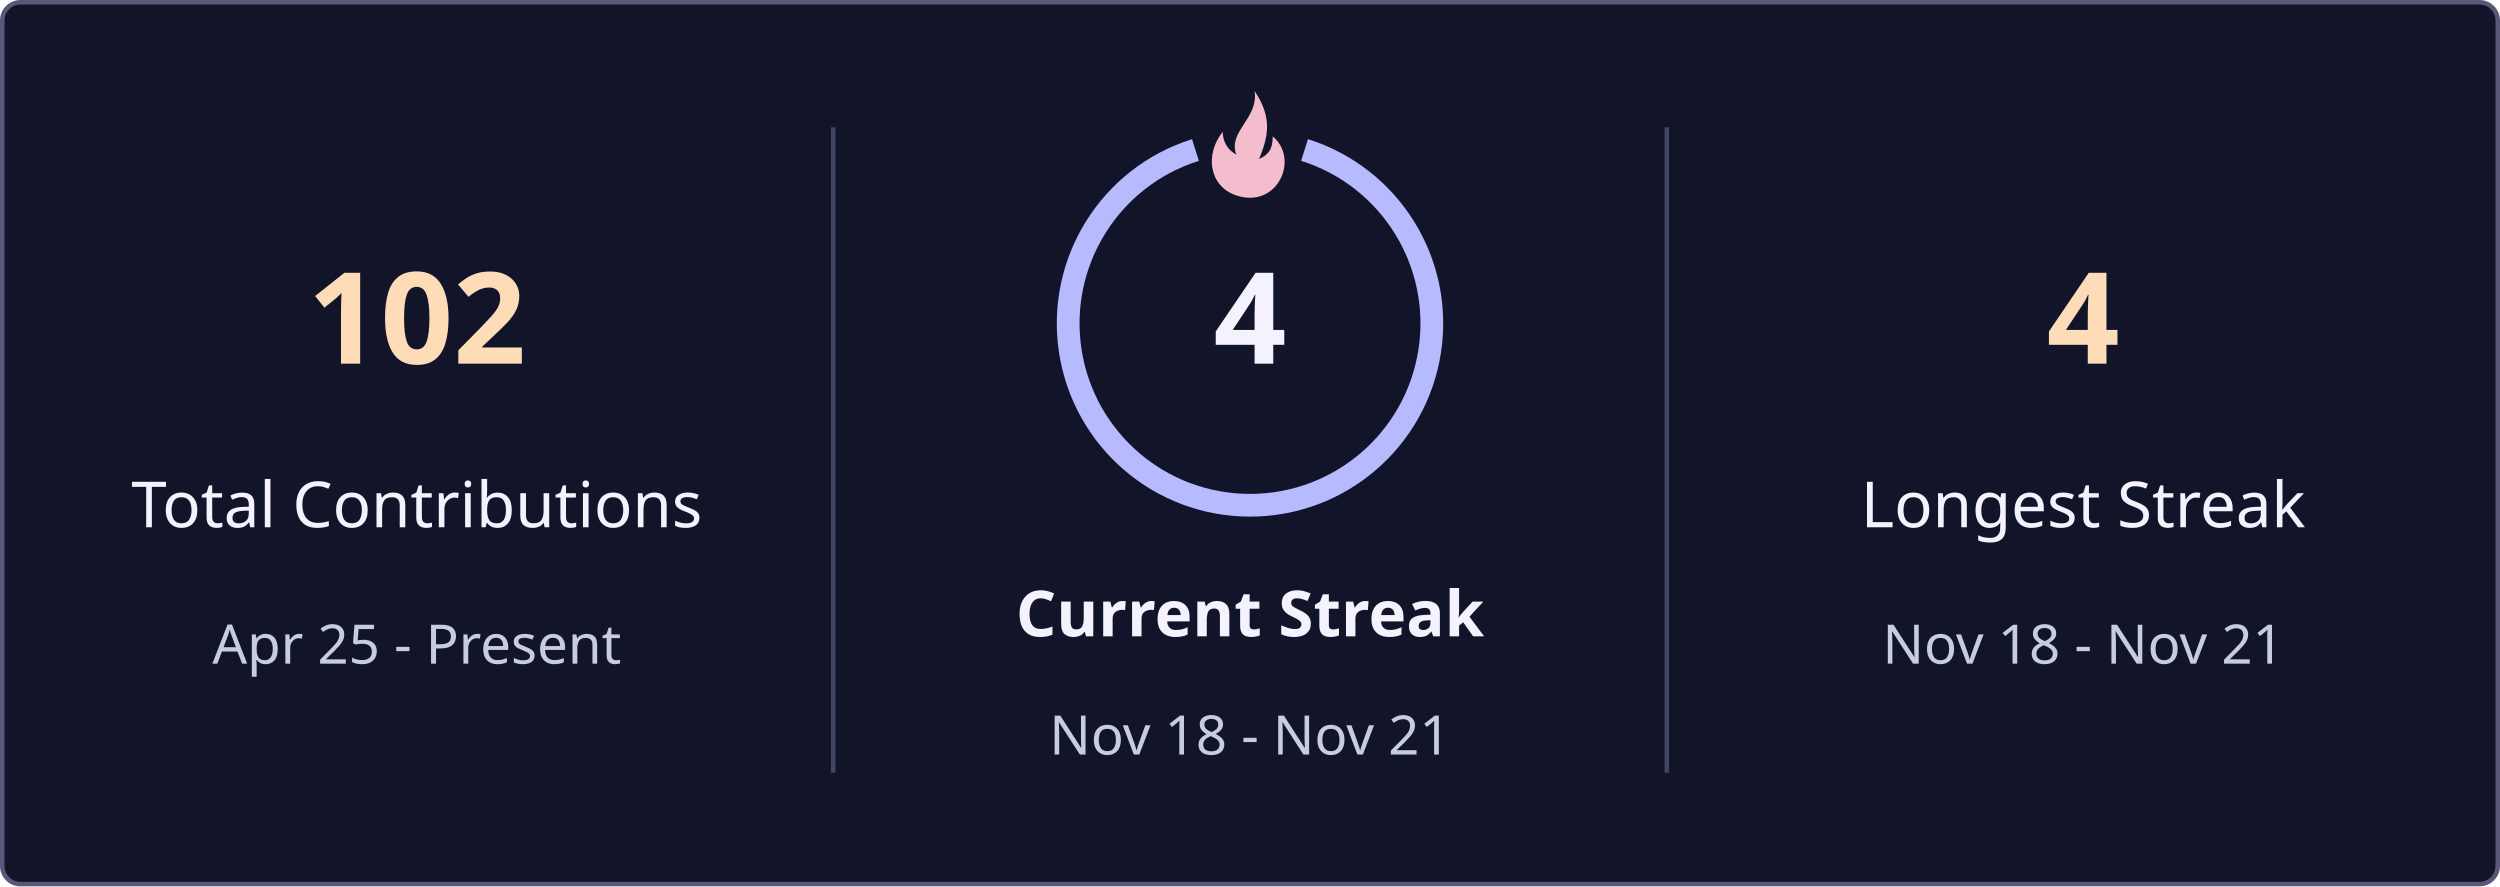
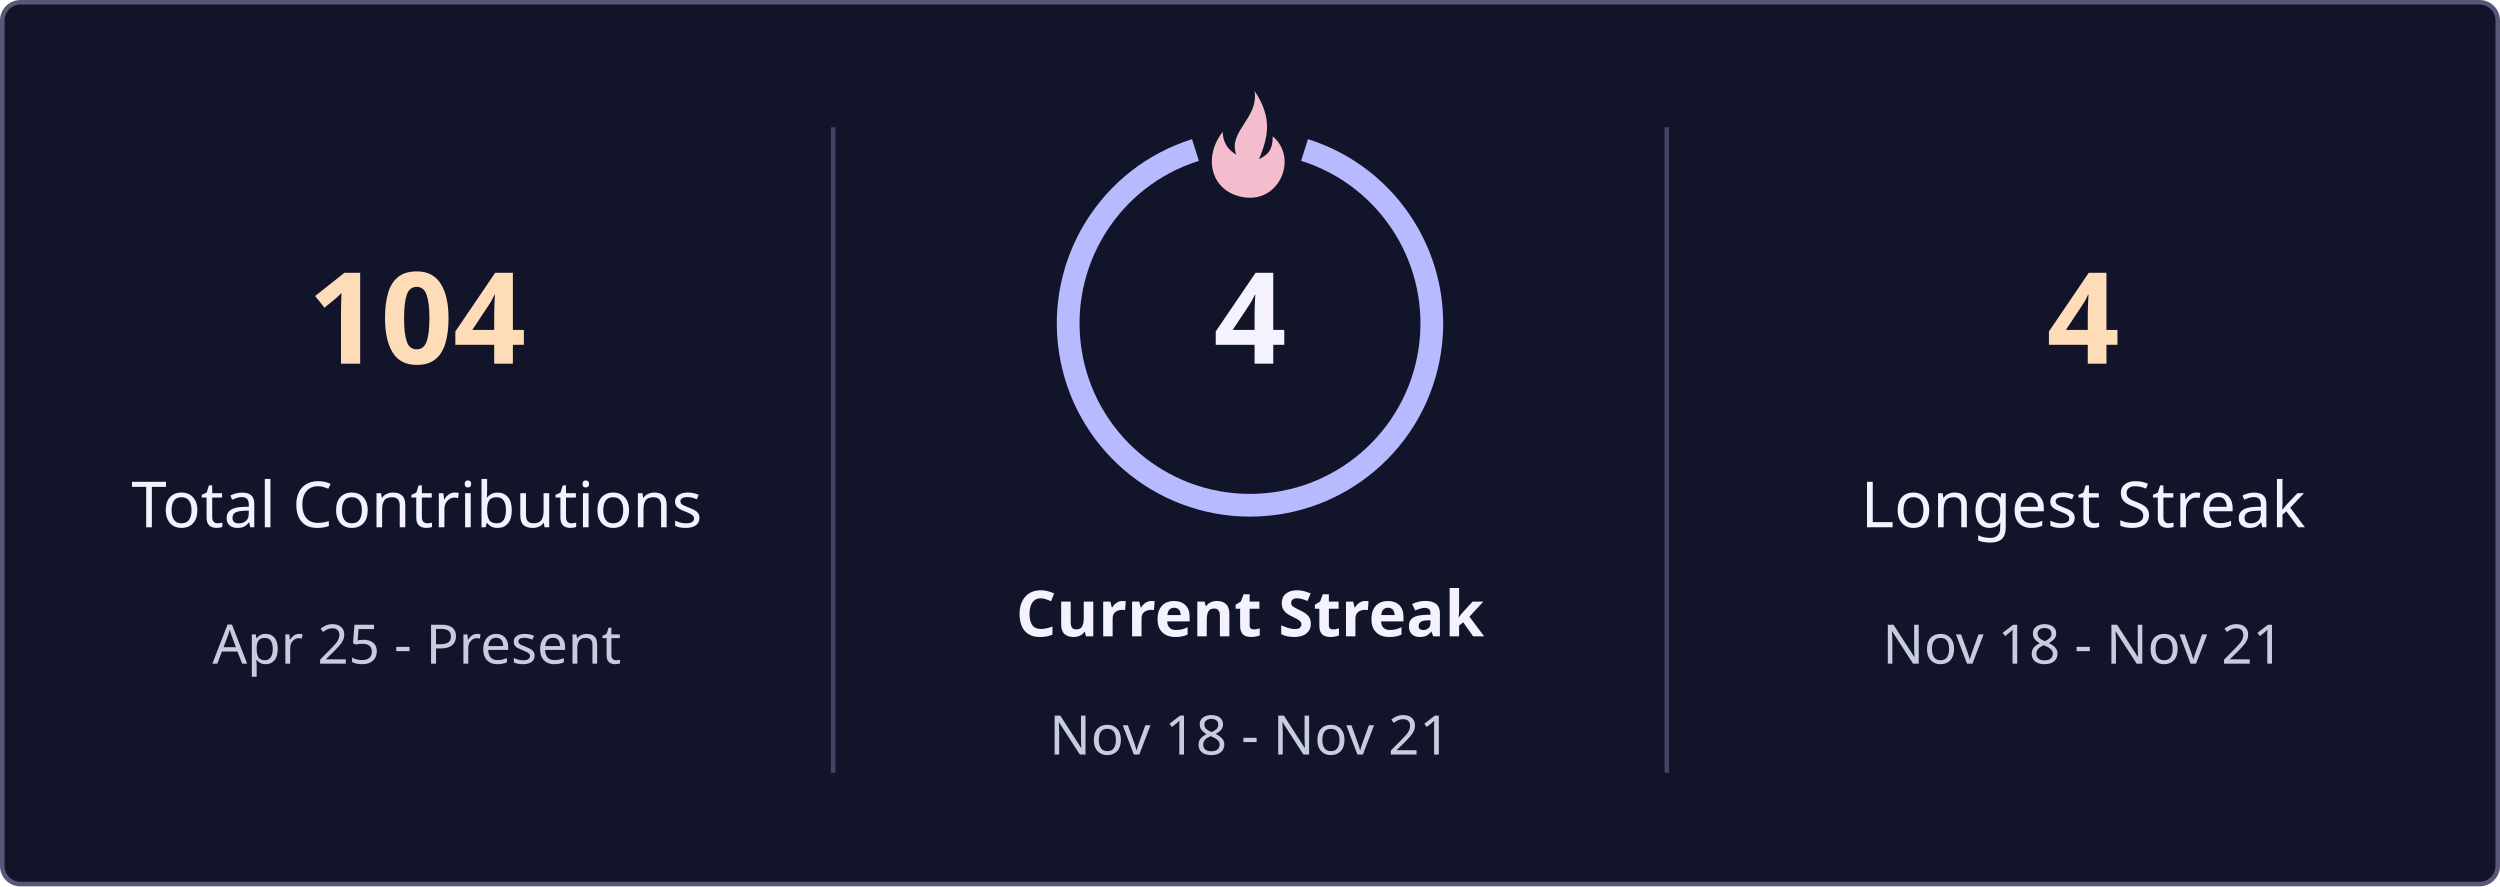
<svg xmlns="http://www.w3.org/2000/svg" width="550" height="195" viewBox="0 0 550 195" role="img" aria-labelledby="title description">
  <style>
    text { font-family: "Segoe UI", Ubuntu, sans-serif; text-anchor: middle; }
    .value { font-size: 28px; font-weight: 700; fill: #ffdcb8; }
    .label { font-size: 14px; fill: #f4f2ff; }
    .period { font-size: 12px; fill: #c8ccdf; }
    @media (prefers-reduced-motion: no-preference) {
      .stats { animation: appear .45s ease-out; }
      @keyframes appear { from { opacity: .55; } to { opacity: 1; } }
    }
  </style>
  <rect x=".5" y=".5" width="549" height="194" rx="4" fill="#121529" stroke="#585777" />
  <path d="M183.3 28v142 M366.7 28v142" stroke="#434565" fill="none" />
  <g class="stats">
-     <text x="91.7" y="80" class="value">102</text>
+     <text x="91.7" y="80" class="value">104</text>
    <text x="91.7" y="116" class="label">Total Contributions</text>
    <text x="91.7" y="146" class="period">Apr 25 - Present</text>
    <path d="M263 33a40 40 0 1 0 24 0" fill="none" stroke="#b8baff" stroke-width="5" />
    <path d="M276 20c1 6-6 9-4 14-2-1-3-3-3-5-4 5-3 12 3 14 9 3 14-8 8-13 0 3-1 4-3 5 2-5 3-9-1-15Z" fill="#f3bdcd" />
    <text x="275" y="80" class="value" style="fill:#f4f2ff">4</text>
    <text x="275" y="140" class="label" font-weight="700">Current Streak</text>
    <text x="275" y="166" class="period">Nov 18 - Nov 21</text>
    <text x="458.3" y="80" class="value">4</text>
    <text x="458.3" y="116" class="label">Longest Streak</text>
    <text x="458.3" y="146" class="period">Nov 18 - Nov 21</text>
  </g>
</svg>
